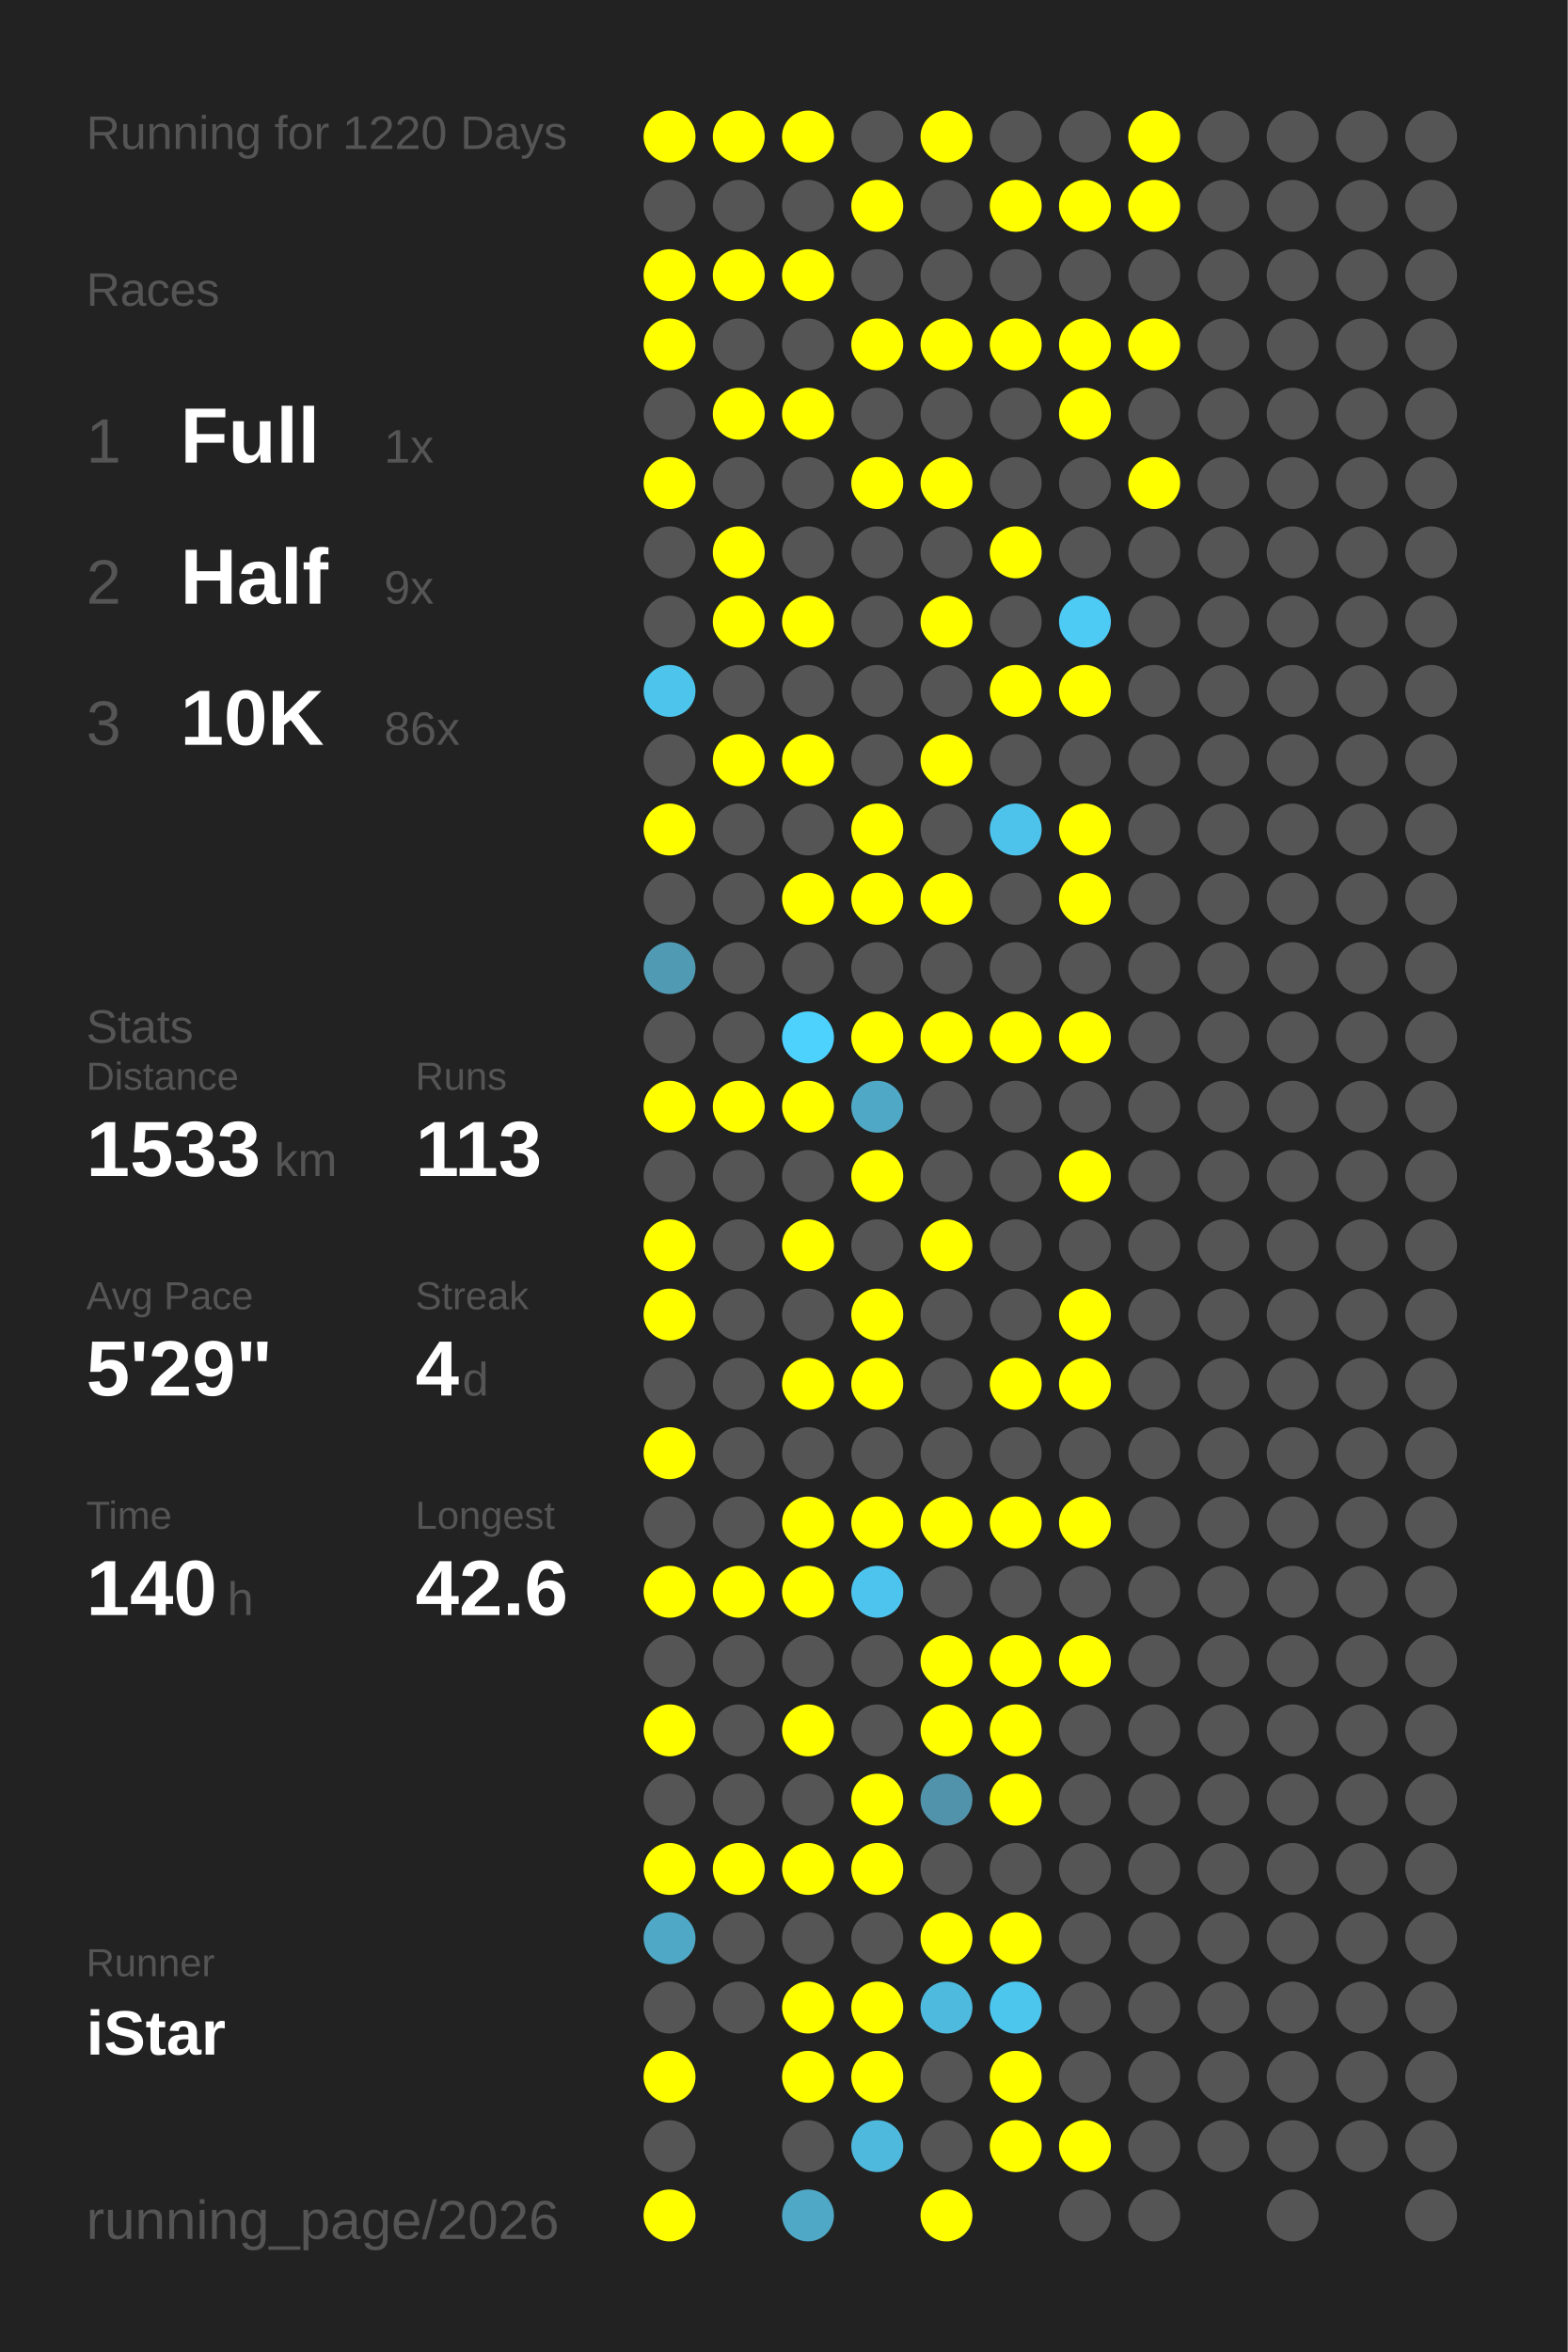
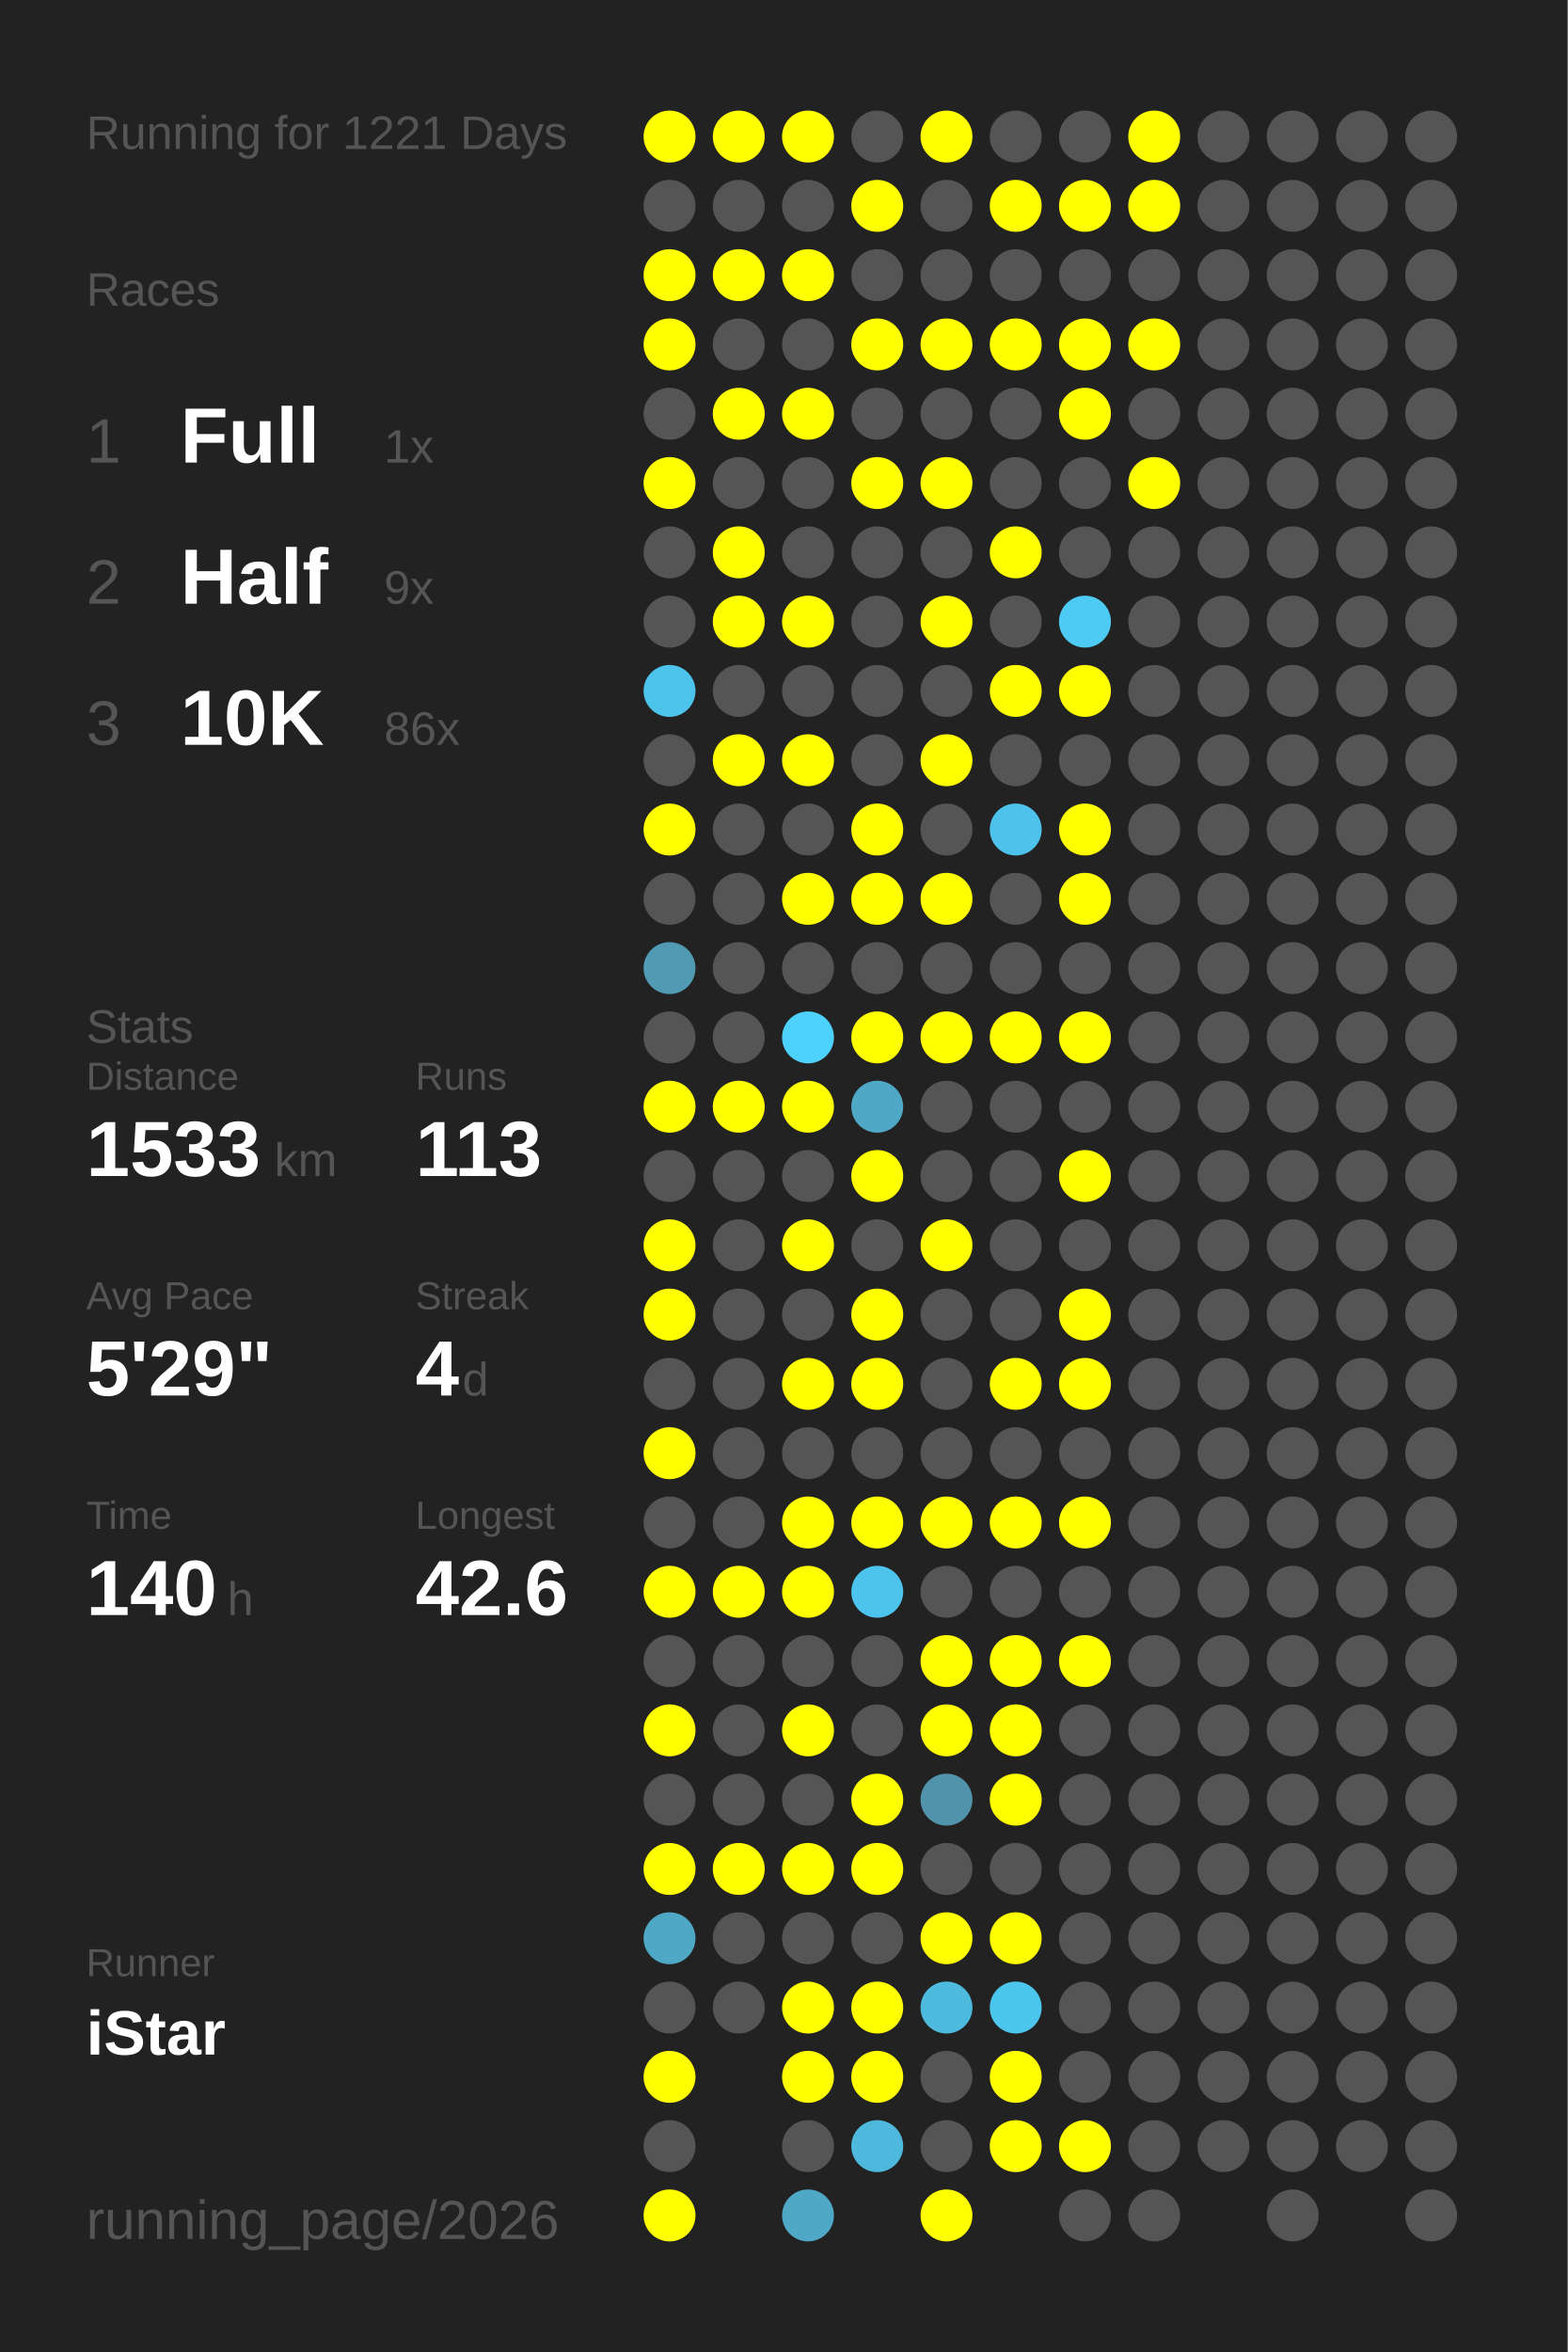
<svg xmlns="http://www.w3.org/2000/svg" baseProfile="full" height="300mm" version="1.1" viewBox="0,0,200,300" width="200mm">
  <defs />
  <rect fill="#222222" height="300" width="200" x="0" y="0" />
-   <text fill="#555555" style="font-size:6px; font-family:Arial;" x="11" y="19">Running for 1220 Days</text>
+   <text fill="#555555" style="font-size:6px; font-family:Arial;" x="11" y="19">Running for 1221 Days</text>
  <text fill="#555555" style="font-size:6px; font-family:Arial;" x="11" y="39">Races</text>
  <text fill="#555555" style="font-size:8px; font-family:Arial;" x="11" y="59">1</text>
  <text fill="#FFFFFF" style="font-size:10px; font-family:Arial; font-weight:bold;" x="23" y="59">Full</text>
  <text fill="#555555" style="font-size:6px; font-family:Arial;" x="49" y="59">1x</text>
  <text fill="#555555" style="font-size:8px; font-family:Arial;" x="11" y="77">2</text>
  <text fill="#FFFFFF" style="font-size:10px; font-family:Arial; font-weight:bold;" x="23" y="77">Half</text>
  <text fill="#555555" style="font-size:6px; font-family:Arial;" x="49" y="77">9x</text>
  <text fill="#555555" style="font-size:8px; font-family:Arial;" x="11" y="95">3</text>
  <text fill="#FFFFFF" style="font-size:10px; font-family:Arial; font-weight:bold;" x="23" y="95">10K</text>
  <text fill="#555555" style="font-size:6px; font-family:Arial;" x="49" y="95">86x</text>
  <text fill="#555555" style="font-size:6px; font-family:Arial;" x="11" y="133">Stats</text>
  <text fill="#555555" style="font-size:5px; font-family:Arial;" x="11" y="139">Distance</text>
  <text fill="#FFFFFF" style="font-size:10px; font-family:Arial; font-weight:bold;" x="11" y="150">1533</text>
  <text fill="#555555" style="font-size:6px; font-family:Arial;" x="35" y="150">km</text>
  <text fill="#555555" style="font-size:5px; font-family:Arial;" x="53" y="139">Runs</text>
  <text fill="#FFFFFF" style="font-size:10px; font-family:Arial; font-weight:bold;" x="53" y="150">113</text>
  <text fill="#555555" style="font-size:5px; font-family:Arial;" x="11" y="167">Avg Pace</text>
  <text fill="#FFFFFF" style="font-size:10px; font-family:Arial; font-weight:bold;" x="11" y="178">5'29"</text>
  <text fill="#555555" style="font-size:5px; font-family:Arial;" x="53" y="167">Streak</text>
  <text fill="#FFFFFF" style="font-size:10px; font-family:Arial; font-weight:bold;" x="53" y="178">4</text>
  <text fill="#555555" style="font-size:6px; font-family:Arial;" x="59" y="178">d</text>
  <text fill="#555555" style="font-size:5px; font-family:Arial;" x="11" y="195">Time</text>
  <text fill="#FFFFFF" style="font-size:10px; font-family:Arial; font-weight:bold;" x="11" y="206">140</text>
  <text fill="#555555" style="font-size:6px; font-family:Arial;" x="29" y="206">h</text>
  <text fill="#555555" style="font-size:5px; font-family:Arial;" x="53" y="195">Longest</text>
  <text fill="#FFFFFF" style="font-size:10px; font-family:Arial; font-weight:bold;" x="53" y="206">42.6</text>
  <text fill="#555555" style="font-size:5px; font-family:Arial;" x="11" y="252.065">Runner</text>
  <text fill="#FFFFFF" style="font-size:8px; font-family:Arial; font-weight:bold;" x="11" y="262.065">iStar</text>
  <text fill="#555555" style="font-size:7px; font-family:Arial;" x="11" y="285.581">running_page/2026</text>
  <circle cx="85.417" cy="17.419" fill="#FFFF00" r="3.312" />
  <circle cx="85.417" cy="26.258" fill="#555555" r="3.312" />
  <circle cx="85.417" cy="35.097" fill="#FFFF00" r="3.312" />
  <circle cx="85.417" cy="43.935" fill="#FFFF00" r="3.312" />
  <circle cx="85.417" cy="52.774" fill="#555555" r="3.312" />
  <circle cx="85.417" cy="61.613" fill="#FFFF00" r="3.312" />
  <circle cx="85.417" cy="70.452" fill="#555555" r="3.312" />
  <circle cx="85.417" cy="79.29" fill="#555555" r="3.312" />
  <circle cx="85.417" cy="88.129" fill="#4dc4eb" r="3.312" />
  <circle cx="85.417" cy="96.968" fill="#555555" r="3.312" />
  <circle cx="85.417" cy="105.806" fill="#FFFF00" r="3.312" />
  <circle cx="85.417" cy="114.645" fill="#555555" r="3.312" />
  <circle cx="85.417" cy="123.484" fill="#509ab3" r="3.312" />
  <circle cx="85.417" cy="132.323" fill="#555555" r="3.312" />
  <circle cx="85.417" cy="141.161" fill="#FFFF00" r="3.312" />
  <circle cx="85.417" cy="150" fill="#555555" r="3.312" />
  <circle cx="85.417" cy="158.839" fill="#FFFF00" r="3.312" />
  <circle cx="85.417" cy="167.677" fill="#FFFF00" r="3.312" />
  <circle cx="85.417" cy="176.516" fill="#555555" r="3.312" />
  <circle cx="85.417" cy="185.355" fill="#FFFF00" r="3.312" />
  <circle cx="85.417" cy="194.194" fill="#555555" r="3.312" />
  <circle cx="85.417" cy="203.032" fill="#FFFF00" r="3.312" />
  <circle cx="85.417" cy="211.871" fill="#555555" r="3.312" />
  <circle cx="85.417" cy="220.71" fill="#FFFF00" r="3.312" />
  <circle cx="85.417" cy="229.548" fill="#555555" r="3.312" />
  <circle cx="85.417" cy="238.387" fill="#FFFF00" r="3.312" />
  <circle cx="85.417" cy="247.226" fill="#4fa8c6" r="3.312" />
  <circle cx="85.417" cy="256.065" fill="#555555" r="3.312" />
  <circle cx="85.417" cy="264.903" fill="#FFFF00" r="3.312" />
  <circle cx="85.417" cy="273.742" fill="#555555" r="3.312" />
  <circle cx="85.417" cy="282.581" fill="#FFFF00" r="3.312" />
  <circle cx="94.25" cy="17.419" fill="#FFFF00" r="3.312" />
  <circle cx="94.25" cy="26.258" fill="#555555" r="3.312" />
  <circle cx="94.25" cy="35.097" fill="#FFFF00" r="3.312" />
  <circle cx="94.25" cy="43.935" fill="#555555" r="3.312" />
  <circle cx="94.25" cy="52.774" fill="#FFFF00" r="3.312" />
  <circle cx="94.25" cy="61.613" fill="#555555" r="3.312" />
  <circle cx="94.25" cy="70.452" fill="#FFFF00" r="3.312" />
  <circle cx="94.25" cy="79.29" fill="#FFFF00" r="3.312" />
  <circle cx="94.25" cy="88.129" fill="#555555" r="3.312" />
  <circle cx="94.25" cy="96.968" fill="#FFFF00" r="3.312" />
  <circle cx="94.25" cy="105.806" fill="#555555" r="3.312" />
  <circle cx="94.25" cy="114.645" fill="#555555" r="3.312" />
  <circle cx="94.25" cy="123.484" fill="#555555" r="3.312" />
  <circle cx="94.25" cy="132.323" fill="#555555" r="3.312" />
  <circle cx="94.25" cy="141.161" fill="#FFFF00" r="3.312" />
  <circle cx="94.25" cy="150" fill="#555555" r="3.312" />
  <circle cx="94.25" cy="158.839" fill="#555555" r="3.312" />
  <circle cx="94.25" cy="167.677" fill="#555555" r="3.312" />
  <circle cx="94.25" cy="176.516" fill="#555555" r="3.312" />
  <circle cx="94.25" cy="185.355" fill="#555555" r="3.312" />
  <circle cx="94.25" cy="194.194" fill="#555555" r="3.312" />
  <circle cx="94.25" cy="203.032" fill="#FFFF00" r="3.312" />
  <circle cx="94.25" cy="211.871" fill="#555555" r="3.312" />
  <circle cx="94.25" cy="220.71" fill="#555555" r="3.312" />
  <circle cx="94.25" cy="229.548" fill="#555555" r="3.312" />
  <circle cx="94.25" cy="238.387" fill="#FFFF00" r="3.312" />
  <circle cx="94.25" cy="247.226" fill="#555555" r="3.312" />
  <circle cx="94.25" cy="256.065" fill="#555555" r="3.312" />
  <circle cx="103.083" cy="17.419" fill="#FFFF00" r="3.312" />
  <circle cx="103.083" cy="26.258" fill="#555555" r="3.312" />
  <circle cx="103.083" cy="35.097" fill="#FFFF00" r="3.312" />
  <circle cx="103.083" cy="43.935" fill="#555555" r="3.312" />
  <circle cx="103.083" cy="52.774" fill="#FFFF00" r="3.312" />
  <circle cx="103.083" cy="61.613" fill="#555555" r="3.312" />
  <circle cx="103.083" cy="70.452" fill="#555555" r="3.312" />
  <circle cx="103.083" cy="79.29" fill="#FFFF00" r="3.312" />
  <circle cx="103.083" cy="88.129" fill="#555555" r="3.312" />
  <circle cx="103.083" cy="96.968" fill="#FFFF00" r="3.312" />
  <circle cx="103.083" cy="105.806" fill="#555555" r="3.312" />
  <circle cx="103.083" cy="114.645" fill="#FFFF00" r="3.312" />
  <circle cx="103.083" cy="123.484" fill="#555555" r="3.312" />
  <circle cx="103.083" cy="132.323" fill="#4dd1fd" r="3.312" />
  <circle cx="103.083" cy="141.161" fill="#FFFF00" r="3.312" />
  <circle cx="103.083" cy="150" fill="#555555" r="3.312" />
  <circle cx="103.083" cy="158.839" fill="#FFFF00" r="3.312" />
  <circle cx="103.083" cy="167.677" fill="#555555" r="3.312" />
  <circle cx="103.083" cy="176.516" fill="#FFFF00" r="3.312" />
  <circle cx="103.083" cy="185.355" fill="#555555" r="3.312" />
  <circle cx="103.083" cy="194.194" fill="#FFFF00" r="3.312" />
  <circle cx="103.083" cy="203.032" fill="#FFFF00" r="3.312" />
  <circle cx="103.083" cy="211.871" fill="#555555" r="3.312" />
  <circle cx="103.083" cy="220.71" fill="#FFFF00" r="3.312" />
  <circle cx="103.083" cy="229.548" fill="#555555" r="3.312" />
  <circle cx="103.083" cy="238.387" fill="#FFFF00" r="3.312" />
  <circle cx="103.083" cy="247.226" fill="#555555" r="3.312" />
  <circle cx="103.083" cy="256.065" fill="#FFFF00" r="3.312" />
  <circle cx="103.083" cy="264.903" fill="#FFFF00" r="3.312" />
  <circle cx="103.083" cy="273.742" fill="#555555" r="3.312" />
  <circle cx="103.083" cy="282.581" fill="#4fa8c6" r="3.312" />
  <circle cx="111.917" cy="17.419" fill="#555555" r="3.312" />
  <circle cx="111.917" cy="26.258" fill="#FFFF00" r="3.312" />
  <circle cx="111.917" cy="35.097" fill="#555555" r="3.312" />
  <circle cx="111.917" cy="43.935" fill="#FFFF00" r="3.312" />
  <circle cx="111.917" cy="52.774" fill="#555555" r="3.312" />
  <circle cx="111.917" cy="61.613" fill="#FFFF00" r="3.312" />
  <circle cx="111.917" cy="70.452" fill="#555555" r="3.312" />
  <circle cx="111.917" cy="79.29" fill="#555555" r="3.312" />
  <circle cx="111.917" cy="88.129" fill="#555555" r="3.312" />
  <circle cx="111.917" cy="96.968" fill="#555555" r="3.312" />
  <circle cx="111.917" cy="105.806" fill="#FFFF00" r="3.312" />
  <circle cx="111.917" cy="114.645" fill="#FFFF00" r="3.312" />
  <circle cx="111.917" cy="123.484" fill="#555555" r="3.312" />
  <circle cx="111.917" cy="132.323" fill="#FFFF00" r="3.312" />
  <circle cx="111.917" cy="141.161" fill="#4fa8c6" r="3.312" />
  <circle cx="111.917" cy="150" fill="#FFFF00" r="3.312" />
  <circle cx="111.917" cy="158.839" fill="#555555" r="3.312" />
  <circle cx="111.917" cy="167.677" fill="#FFFF00" r="3.312" />
  <circle cx="111.917" cy="176.516" fill="#FFFF00" r="3.312" />
  <circle cx="111.917" cy="185.355" fill="#555555" r="3.312" />
  <circle cx="111.917" cy="194.194" fill="#FFFF00" r="3.312" />
  <circle cx="111.917" cy="203.032" fill="#4dc4ed" r="3.312" />
  <circle cx="111.917" cy="211.871" fill="#555555" r="3.312" />
  <circle cx="111.917" cy="220.71" fill="#555555" r="3.312" />
  <circle cx="111.917" cy="229.548" fill="#FFFF00" r="3.312" />
  <circle cx="111.917" cy="238.387" fill="#FFFF00" r="3.312" />
  <circle cx="111.917" cy="247.226" fill="#555555" r="3.312" />
  <circle cx="111.917" cy="256.065" fill="#FFFF00" r="3.312" />
  <circle cx="111.917" cy="264.903" fill="#FFFF00" r="3.312" />
  <circle cx="111.917" cy="273.742" fill="#4eb9dd" r="3.312" />
  <circle cx="120.75" cy="17.419" fill="#FFFF00" r="3.312" />
  <circle cx="120.75" cy="26.258" fill="#555555" r="3.312" />
  <circle cx="120.75" cy="35.097" fill="#555555" r="3.312" />
  <circle cx="120.75" cy="43.935" fill="#FFFF00" r="3.312" />
  <circle cx="120.75" cy="52.774" fill="#555555" r="3.312" />
  <circle cx="120.75" cy="61.613" fill="#FFFF00" r="3.312" />
  <circle cx="120.75" cy="70.452" fill="#555555" r="3.312" />
  <circle cx="120.75" cy="79.29" fill="#FFFF00" r="3.312" />
  <circle cx="120.75" cy="88.129" fill="#555555" r="3.312" />
  <circle cx="120.75" cy="96.968" fill="#FFFF00" r="3.312" />
  <circle cx="120.75" cy="105.806" fill="#555555" r="3.312" />
  <circle cx="120.75" cy="114.645" fill="#FFFF00" r="3.312" />
  <circle cx="120.75" cy="123.484" fill="#555555" r="3.312" />
  <circle cx="120.75" cy="132.323" fill="#FFFF00" r="3.312" />
  <circle cx="120.75" cy="141.161" fill="#555555" r="3.312" />
  <circle cx="120.75" cy="150" fill="#555555" r="3.312" />
  <circle cx="120.75" cy="158.839" fill="#FFFF00" r="3.312" />
  <circle cx="120.75" cy="167.677" fill="#555555" r="3.312" />
  <circle cx="120.75" cy="176.516" fill="#555555" r="3.312" />
  <circle cx="120.75" cy="185.355" fill="#555555" r="3.312" />
  <circle cx="120.75" cy="194.194" fill="#FFFF00" r="3.312" />
  <circle cx="120.75" cy="203.032" fill="#555555" r="3.312" />
  <circle cx="120.75" cy="211.871" fill="#FFFF00" r="3.312" />
  <circle cx="120.75" cy="220.71" fill="#FFFF00" r="3.312" />
  <circle cx="120.75" cy="229.548" fill="#5093aa" r="3.312" />
  <circle cx="120.75" cy="238.387" fill="#555555" r="3.312" />
  <circle cx="120.75" cy="247.226" fill="#FFFF00" r="3.312" />
  <circle cx="120.75" cy="256.065" fill="#4ebade" r="3.312" />
  <circle cx="120.75" cy="264.903" fill="#555555" r="3.312" />
  <circle cx="120.75" cy="273.742" fill="#555555" r="3.312" />
  <circle cx="120.75" cy="282.581" fill="#FFFF00" r="3.312" />
  <circle cx="129.583" cy="17.419" fill="#555555" r="3.312" />
  <circle cx="129.583" cy="26.258" fill="#FFFF00" r="3.312" />
  <circle cx="129.583" cy="35.097" fill="#555555" r="3.312" />
  <circle cx="129.583" cy="43.935" fill="#FFFF00" r="3.312" />
  <circle cx="129.583" cy="52.774" fill="#555555" r="3.312" />
  <circle cx="129.583" cy="61.613" fill="#555555" r="3.312" />
  <circle cx="129.583" cy="70.452" fill="#FFFF00" r="3.312" />
  <circle cx="129.583" cy="79.29" fill="#555555" r="3.312" />
  <circle cx="129.583" cy="88.129" fill="#FFFF00" r="3.312" />
  <circle cx="129.583" cy="96.968" fill="#555555" r="3.312" />
  <circle cx="129.583" cy="105.806" fill="#4dc3eb" r="3.312" />
  <circle cx="129.583" cy="114.645" fill="#555555" r="3.312" />
  <circle cx="129.583" cy="123.484" fill="#555555" r="3.312" />
  <circle cx="129.583" cy="132.323" fill="#FFFF00" r="3.312" />
  <circle cx="129.583" cy="141.161" fill="#555555" r="3.312" />
  <circle cx="129.583" cy="150" fill="#555555" r="3.312" />
  <circle cx="129.583" cy="158.839" fill="#555555" r="3.312" />
  <circle cx="129.583" cy="167.677" fill="#555555" r="3.312" />
  <circle cx="129.583" cy="176.516" fill="#FFFF00" r="3.312" />
  <circle cx="129.583" cy="185.355" fill="#555555" r="3.312" />
  <circle cx="129.583" cy="194.194" fill="#FFFF00" r="3.312" />
  <circle cx="129.583" cy="203.032" fill="#555555" r="3.312" />
  <circle cx="129.583" cy="211.871" fill="#FFFF00" r="3.312" />
  <circle cx="129.583" cy="220.71" fill="#FFFF00" r="3.312" />
  <circle cx="129.583" cy="229.548" fill="#FFFF00" r="3.312" />
  <circle cx="129.583" cy="238.387" fill="#555555" r="3.312" />
  <circle cx="129.583" cy="247.226" fill="#FFFF00" r="3.312" />
  <circle cx="129.583" cy="256.065" fill="#4dc6ee" r="3.312" />
  <circle cx="129.583" cy="264.903" fill="#FFFF00" r="3.312" />
  <circle cx="129.583" cy="273.742" fill="#FFFF00" r="3.312" />
  <circle cx="138.417" cy="17.419" fill="#555555" r="3.312" />
  <circle cx="138.417" cy="26.258" fill="#FFFF00" r="3.312" />
  <circle cx="138.417" cy="35.097" fill="#555555" r="3.312" />
  <circle cx="138.417" cy="43.935" fill="#FFFF00" r="3.312" />
  <circle cx="138.417" cy="52.774" fill="#FFFF00" r="3.312" />
  <circle cx="138.417" cy="61.613" fill="#555555" r="3.312" />
  <circle cx="138.417" cy="70.452" fill="#555555" r="3.312" />
  <circle cx="138.417" cy="79.29" fill="#4dcbf5" r="3.312" />
  <circle cx="138.417" cy="88.129" fill="#FFFF00" r="3.312" />
  <circle cx="138.417" cy="96.968" fill="#555555" r="3.312" />
  <circle cx="138.417" cy="105.806" fill="#FFFF00" r="3.312" />
  <circle cx="138.417" cy="114.645" fill="#FFFF00" r="3.312" />
  <circle cx="138.417" cy="123.484" fill="#555555" r="3.312" />
  <circle cx="138.417" cy="132.323" fill="#FFFF00" r="3.312" />
  <circle cx="138.417" cy="141.161" fill="#555555" r="3.312" />
  <circle cx="138.417" cy="150" fill="#FFFF00" r="3.312" />
  <circle cx="138.417" cy="158.839" fill="#555555" r="3.312" />
  <circle cx="138.417" cy="167.677" fill="#FFFF00" r="3.312" />
  <circle cx="138.417" cy="176.516" fill="#FFFF00" r="3.312" />
  <circle cx="138.417" cy="185.355" fill="#555555" r="3.312" />
  <circle cx="138.417" cy="194.194" fill="#FFFF00" r="3.312" />
  <circle cx="138.417" cy="203.032" fill="#555555" r="3.312" />
  <circle cx="138.417" cy="211.871" fill="#FFFF00" r="3.312" />
  <circle cx="138.417" cy="220.71" fill="#555555" r="3.312" />
  <circle cx="138.417" cy="229.548" fill="#555555" r="3.312" />
  <circle cx="138.417" cy="238.387" fill="#555555" r="3.312" />
  <circle cx="138.417" cy="247.226" fill="#555555" r="3.312" />
  <circle cx="138.417" cy="256.065" fill="#555555" r="3.312" />
  <circle cx="138.417" cy="264.903" fill="#555555" r="3.312" />
  <circle cx="138.417" cy="273.742" fill="#FFFF00" r="3.312" />
  <circle cx="138.417" cy="282.581" fill="#555555" r="3.312" />
  <circle cx="147.25" cy="17.419" fill="#FFFF00" r="3.312" />
  <circle cx="147.25" cy="26.258" fill="#FFFF00" r="3.312" />
  <circle cx="147.25" cy="35.097" fill="#555555" r="3.312" />
  <circle cx="147.25" cy="43.935" fill="#FFFF00" r="3.312" />
  <circle cx="147.25" cy="52.774" fill="#555555" r="3.312" />
  <circle cx="147.25" cy="61.613" fill="#FFFF00" r="3.312" />
  <circle cx="147.25" cy="70.452" fill="#555555" r="3.312" />
  <circle cx="147.25" cy="79.29" fill="#555555" r="3.312" />
  <circle cx="147.25" cy="88.129" fill="#555555" r="3.312" />
  <circle cx="147.25" cy="96.968" fill="#555555" r="3.312" />
  <circle cx="147.25" cy="105.806" fill="#555555" r="3.312" />
  <circle cx="147.25" cy="114.645" fill="#555555" r="3.312" />
  <circle cx="147.25" cy="123.484" fill="#555555" r="3.312" />
  <circle cx="147.25" cy="132.323" fill="#555555" r="3.312" />
  <circle cx="147.25" cy="141.161" fill="#555555" r="3.312" />
  <circle cx="147.25" cy="150" fill="#555555" r="3.312" />
  <circle cx="147.25" cy="158.839" fill="#555555" r="3.312" />
  <circle cx="147.25" cy="167.677" fill="#555555" r="3.312" />
  <circle cx="147.25" cy="176.516" fill="#555555" r="3.312" />
  <circle cx="147.25" cy="185.355" fill="#555555" r="3.312" />
  <circle cx="147.25" cy="194.194" fill="#555555" r="3.312" />
  <circle cx="147.25" cy="203.032" fill="#555555" r="3.312" />
  <circle cx="147.25" cy="211.871" fill="#555555" r="3.312" />
  <circle cx="147.25" cy="220.71" fill="#555555" r="3.312" />
  <circle cx="147.25" cy="229.548" fill="#555555" r="3.312" />
  <circle cx="147.25" cy="238.387" fill="#555555" r="3.312" />
  <circle cx="147.25" cy="247.226" fill="#555555" r="3.312" />
  <circle cx="147.25" cy="256.065" fill="#555555" r="3.312" />
  <circle cx="147.25" cy="264.903" fill="#555555" r="3.312" />
  <circle cx="147.25" cy="273.742" fill="#555555" r="3.312" />
  <circle cx="147.25" cy="282.581" fill="#555555" r="3.312" />
  <circle cx="156.083" cy="17.419" fill="#555555" r="3.312" />
  <circle cx="156.083" cy="26.258" fill="#555555" r="3.312" />
  <circle cx="156.083" cy="35.097" fill="#555555" r="3.312" />
  <circle cx="156.083" cy="43.935" fill="#555555" r="3.312" />
  <circle cx="156.083" cy="52.774" fill="#555555" r="3.312" />
  <circle cx="156.083" cy="61.613" fill="#555555" r="3.312" />
  <circle cx="156.083" cy="70.452" fill="#555555" r="3.312" />
  <circle cx="156.083" cy="79.29" fill="#555555" r="3.312" />
  <circle cx="156.083" cy="88.129" fill="#555555" r="3.312" />
  <circle cx="156.083" cy="96.968" fill="#555555" r="3.312" />
  <circle cx="156.083" cy="105.806" fill="#555555" r="3.312" />
  <circle cx="156.083" cy="114.645" fill="#555555" r="3.312" />
  <circle cx="156.083" cy="123.484" fill="#555555" r="3.312" />
  <circle cx="156.083" cy="132.323" fill="#555555" r="3.312" />
  <circle cx="156.083" cy="141.161" fill="#555555" r="3.312" />
  <circle cx="156.083" cy="150" fill="#555555" r="3.312" />
  <circle cx="156.083" cy="158.839" fill="#555555" r="3.312" />
  <circle cx="156.083" cy="167.677" fill="#555555" r="3.312" />
  <circle cx="156.083" cy="176.516" fill="#555555" r="3.312" />
  <circle cx="156.083" cy="185.355" fill="#555555" r="3.312" />
  <circle cx="156.083" cy="194.194" fill="#555555" r="3.312" />
  <circle cx="156.083" cy="203.032" fill="#555555" r="3.312" />
  <circle cx="156.083" cy="211.871" fill="#555555" r="3.312" />
  <circle cx="156.083" cy="220.71" fill="#555555" r="3.312" />
  <circle cx="156.083" cy="229.548" fill="#555555" r="3.312" />
  <circle cx="156.083" cy="238.387" fill="#555555" r="3.312" />
  <circle cx="156.083" cy="247.226" fill="#555555" r="3.312" />
  <circle cx="156.083" cy="256.065" fill="#555555" r="3.312" />
  <circle cx="156.083" cy="264.903" fill="#555555" r="3.312" />
  <circle cx="156.083" cy="273.742" fill="#555555" r="3.312" />
  <circle cx="164.917" cy="17.419" fill="#555555" r="3.312" />
  <circle cx="164.917" cy="26.258" fill="#555555" r="3.312" />
  <circle cx="164.917" cy="35.097" fill="#555555" r="3.312" />
  <circle cx="164.917" cy="43.935" fill="#555555" r="3.312" />
  <circle cx="164.917" cy="52.774" fill="#555555" r="3.312" />
  <circle cx="164.917" cy="61.613" fill="#555555" r="3.312" />
  <circle cx="164.917" cy="70.452" fill="#555555" r="3.312" />
  <circle cx="164.917" cy="79.29" fill="#555555" r="3.312" />
  <circle cx="164.917" cy="88.129" fill="#555555" r="3.312" />
  <circle cx="164.917" cy="96.968" fill="#555555" r="3.312" />
  <circle cx="164.917" cy="105.806" fill="#555555" r="3.312" />
  <circle cx="164.917" cy="114.645" fill="#555555" r="3.312" />
  <circle cx="164.917" cy="123.484" fill="#555555" r="3.312" />
  <circle cx="164.917" cy="132.323" fill="#555555" r="3.312" />
  <circle cx="164.917" cy="141.161" fill="#555555" r="3.312" />
  <circle cx="164.917" cy="150" fill="#555555" r="3.312" />
  <circle cx="164.917" cy="158.839" fill="#555555" r="3.312" />
  <circle cx="164.917" cy="167.677" fill="#555555" r="3.312" />
  <circle cx="164.917" cy="176.516" fill="#555555" r="3.312" />
  <circle cx="164.917" cy="185.355" fill="#555555" r="3.312" />
  <circle cx="164.917" cy="194.194" fill="#555555" r="3.312" />
  <circle cx="164.917" cy="203.032" fill="#555555" r="3.312" />
  <circle cx="164.917" cy="211.871" fill="#555555" r="3.312" />
  <circle cx="164.917" cy="220.71" fill="#555555" r="3.312" />
  <circle cx="164.917" cy="229.548" fill="#555555" r="3.312" />
  <circle cx="164.917" cy="238.387" fill="#555555" r="3.312" />
  <circle cx="164.917" cy="247.226" fill="#555555" r="3.312" />
  <circle cx="164.917" cy="256.065" fill="#555555" r="3.312" />
  <circle cx="164.917" cy="264.903" fill="#555555" r="3.312" />
  <circle cx="164.917" cy="273.742" fill="#555555" r="3.312" />
  <circle cx="164.917" cy="282.581" fill="#555555" r="3.312" />
  <circle cx="173.75" cy="17.419" fill="#555555" r="3.312" />
  <circle cx="173.75" cy="26.258" fill="#555555" r="3.312" />
  <circle cx="173.75" cy="35.097" fill="#555555" r="3.312" />
  <circle cx="173.75" cy="43.935" fill="#555555" r="3.312" />
  <circle cx="173.75" cy="52.774" fill="#555555" r="3.312" />
  <circle cx="173.75" cy="61.613" fill="#555555" r="3.312" />
  <circle cx="173.75" cy="70.452" fill="#555555" r="3.312" />
  <circle cx="173.75" cy="79.29" fill="#555555" r="3.312" />
  <circle cx="173.75" cy="88.129" fill="#555555" r="3.312" />
  <circle cx="173.75" cy="96.968" fill="#555555" r="3.312" />
  <circle cx="173.75" cy="105.806" fill="#555555" r="3.312" />
  <circle cx="173.75" cy="114.645" fill="#555555" r="3.312" />
  <circle cx="173.75" cy="123.484" fill="#555555" r="3.312" />
  <circle cx="173.75" cy="132.323" fill="#555555" r="3.312" />
  <circle cx="173.75" cy="141.161" fill="#555555" r="3.312" />
  <circle cx="173.75" cy="150" fill="#555555" r="3.312" />
  <circle cx="173.75" cy="158.839" fill="#555555" r="3.312" />
  <circle cx="173.75" cy="167.677" fill="#555555" r="3.312" />
  <circle cx="173.75" cy="176.516" fill="#555555" r="3.312" />
  <circle cx="173.75" cy="185.355" fill="#555555" r="3.312" />
  <circle cx="173.75" cy="194.194" fill="#555555" r="3.312" />
  <circle cx="173.75" cy="203.032" fill="#555555" r="3.312" />
  <circle cx="173.75" cy="211.871" fill="#555555" r="3.312" />
  <circle cx="173.75" cy="220.71" fill="#555555" r="3.312" />
  <circle cx="173.75" cy="229.548" fill="#555555" r="3.312" />
  <circle cx="173.75" cy="238.387" fill="#555555" r="3.312" />
  <circle cx="173.75" cy="247.226" fill="#555555" r="3.312" />
  <circle cx="173.75" cy="256.065" fill="#555555" r="3.312" />
  <circle cx="173.75" cy="264.903" fill="#555555" r="3.312" />
  <circle cx="173.75" cy="273.742" fill="#555555" r="3.312" />
  <circle cx="182.583" cy="17.419" fill="#555555" r="3.312" />
  <circle cx="182.583" cy="26.258" fill="#555555" r="3.312" />
  <circle cx="182.583" cy="35.097" fill="#555555" r="3.312" />
  <circle cx="182.583" cy="43.935" fill="#555555" r="3.312" />
  <circle cx="182.583" cy="52.774" fill="#555555" r="3.312" />
  <circle cx="182.583" cy="61.613" fill="#555555" r="3.312" />
  <circle cx="182.583" cy="70.452" fill="#555555" r="3.312" />
  <circle cx="182.583" cy="79.29" fill="#555555" r="3.312" />
  <circle cx="182.583" cy="88.129" fill="#555555" r="3.312" />
  <circle cx="182.583" cy="96.968" fill="#555555" r="3.312" />
  <circle cx="182.583" cy="105.806" fill="#555555" r="3.312" />
  <circle cx="182.583" cy="114.645" fill="#555555" r="3.312" />
  <circle cx="182.583" cy="123.484" fill="#555555" r="3.312" />
  <circle cx="182.583" cy="132.323" fill="#555555" r="3.312" />
  <circle cx="182.583" cy="141.161" fill="#555555" r="3.312" />
  <circle cx="182.583" cy="150" fill="#555555" r="3.312" />
  <circle cx="182.583" cy="158.839" fill="#555555" r="3.312" />
  <circle cx="182.583" cy="167.677" fill="#555555" r="3.312" />
  <circle cx="182.583" cy="176.516" fill="#555555" r="3.312" />
  <circle cx="182.583" cy="185.355" fill="#555555" r="3.312" />
  <circle cx="182.583" cy="194.194" fill="#555555" r="3.312" />
  <circle cx="182.583" cy="203.032" fill="#555555" r="3.312" />
  <circle cx="182.583" cy="211.871" fill="#555555" r="3.312" />
  <circle cx="182.583" cy="220.71" fill="#555555" r="3.312" />
  <circle cx="182.583" cy="229.548" fill="#555555" r="3.312" />
  <circle cx="182.583" cy="238.387" fill="#555555" r="3.312" />
  <circle cx="182.583" cy="247.226" fill="#555555" r="3.312" />
  <circle cx="182.583" cy="256.065" fill="#555555" r="3.312" />
  <circle cx="182.583" cy="264.903" fill="#555555" r="3.312" />
  <circle cx="182.583" cy="273.742" fill="#555555" r="3.312" />
  <circle cx="182.583" cy="282.581" fill="#555555" r="3.312" />
</svg>
